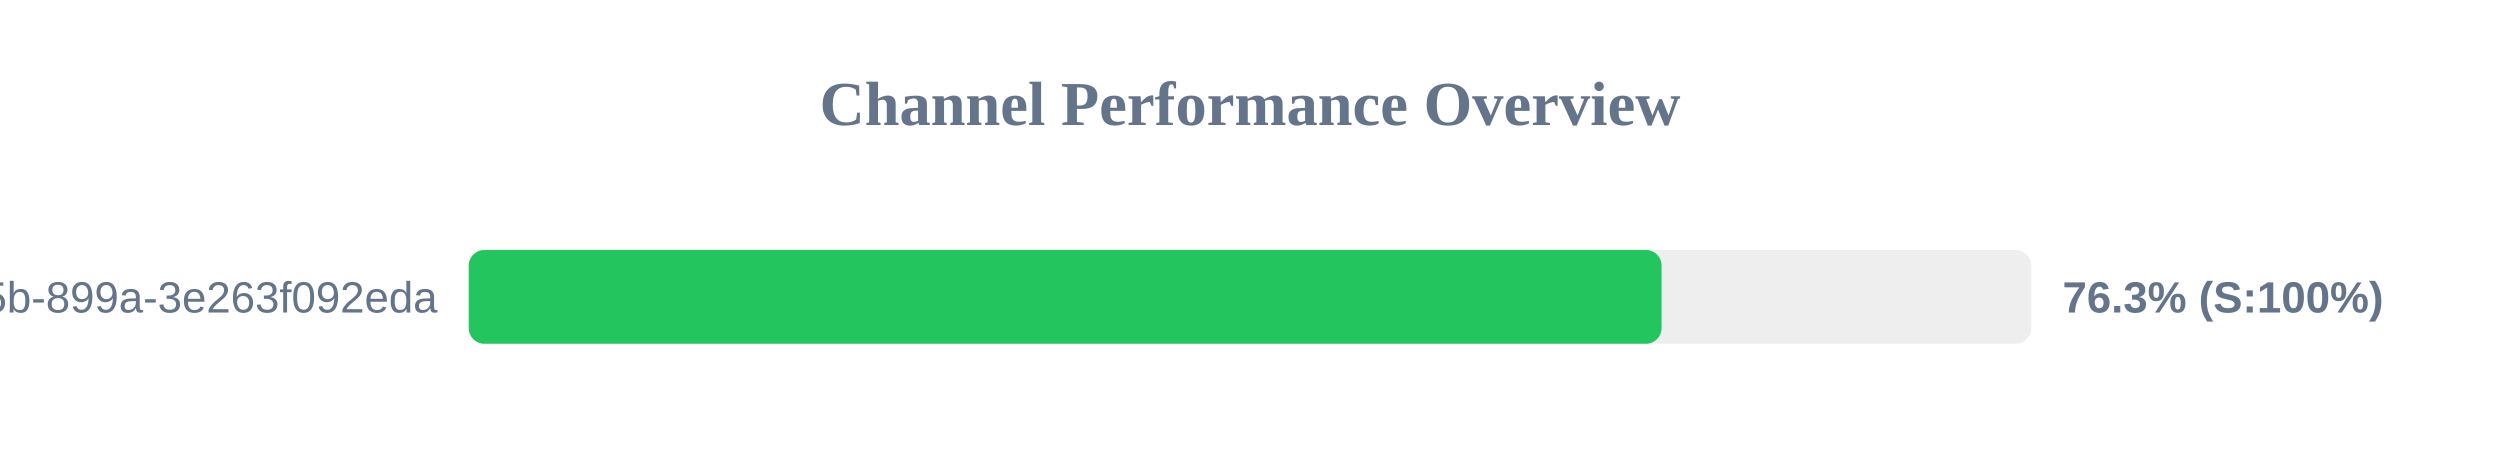
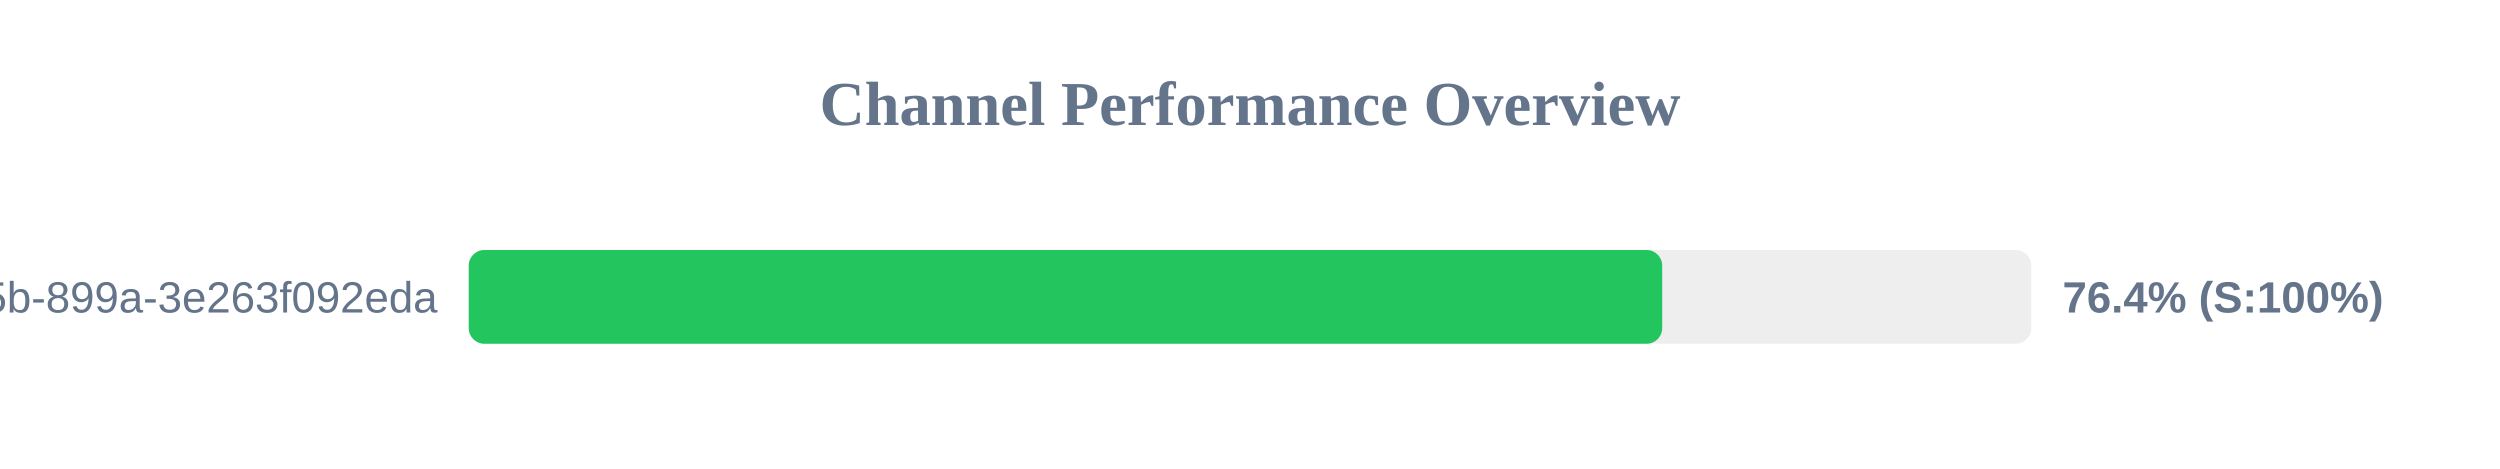
<svg xmlns="http://www.w3.org/2000/svg" width="800" height="150" version="1.1">
  <style>
        .row { font: 14px Arial; fill: #64748b; }
        .score { font: bold 14px Arial; fill: #64748b; }
    </style>
  <text x="400" y="40" text-anchor="middle" font-size="20px" font-weight="bold" fill="#64748b">Channel Performance Overview</text>
  <rect x="150" y="80" width="500" height="30" fill="#eee" rx="5" />
-   <rect x="150" y="80" width="381.7" height="30" fill="#22c55e" rx="5" />
+   <rect x="150" y="80" width="381.9" height="30" fill="#22c55e" rx="5" />
  <text x="140" y="100" text-anchor="end" class="row">?uuid=6bf726db-fb0b-405b-899a-3e263f092eda</text>
-   <text x="660" y="100" text-anchor="start" class="score">76.3% (S:100%)</text>
+   <text x="660" y="100" text-anchor="start" class="score">76.4% (S:100%)</text>
</svg>
